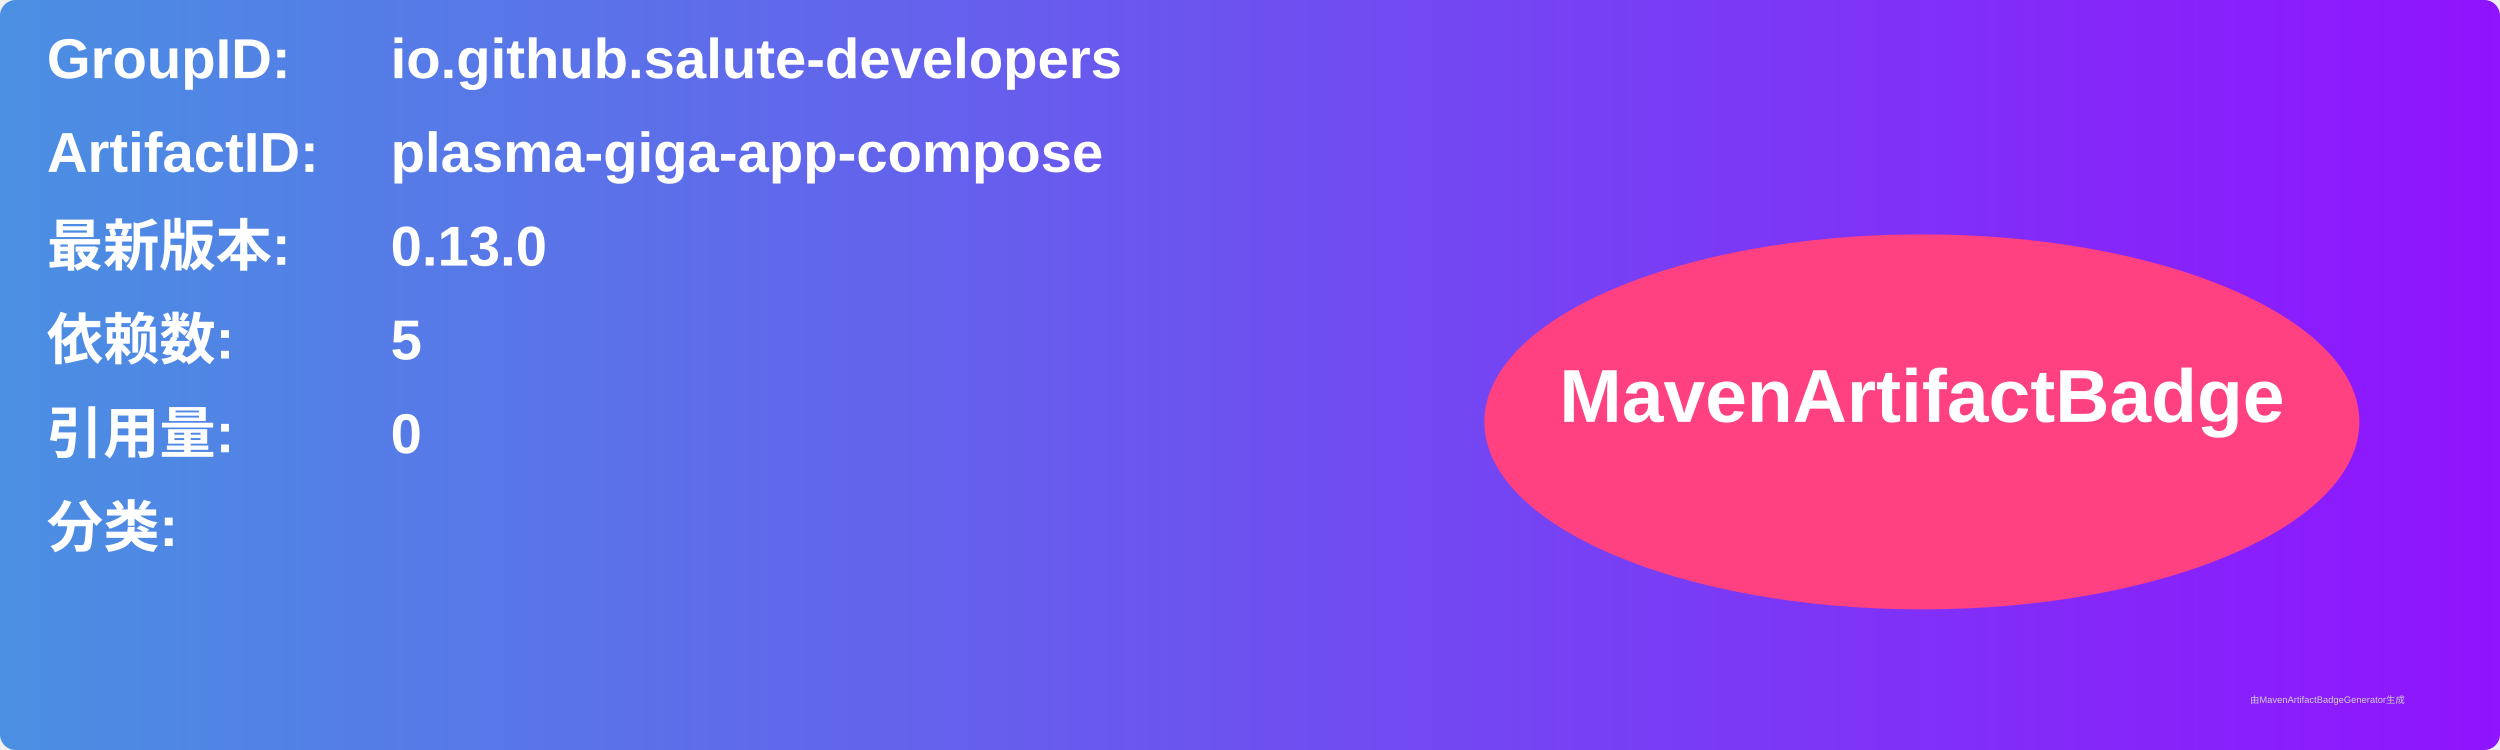
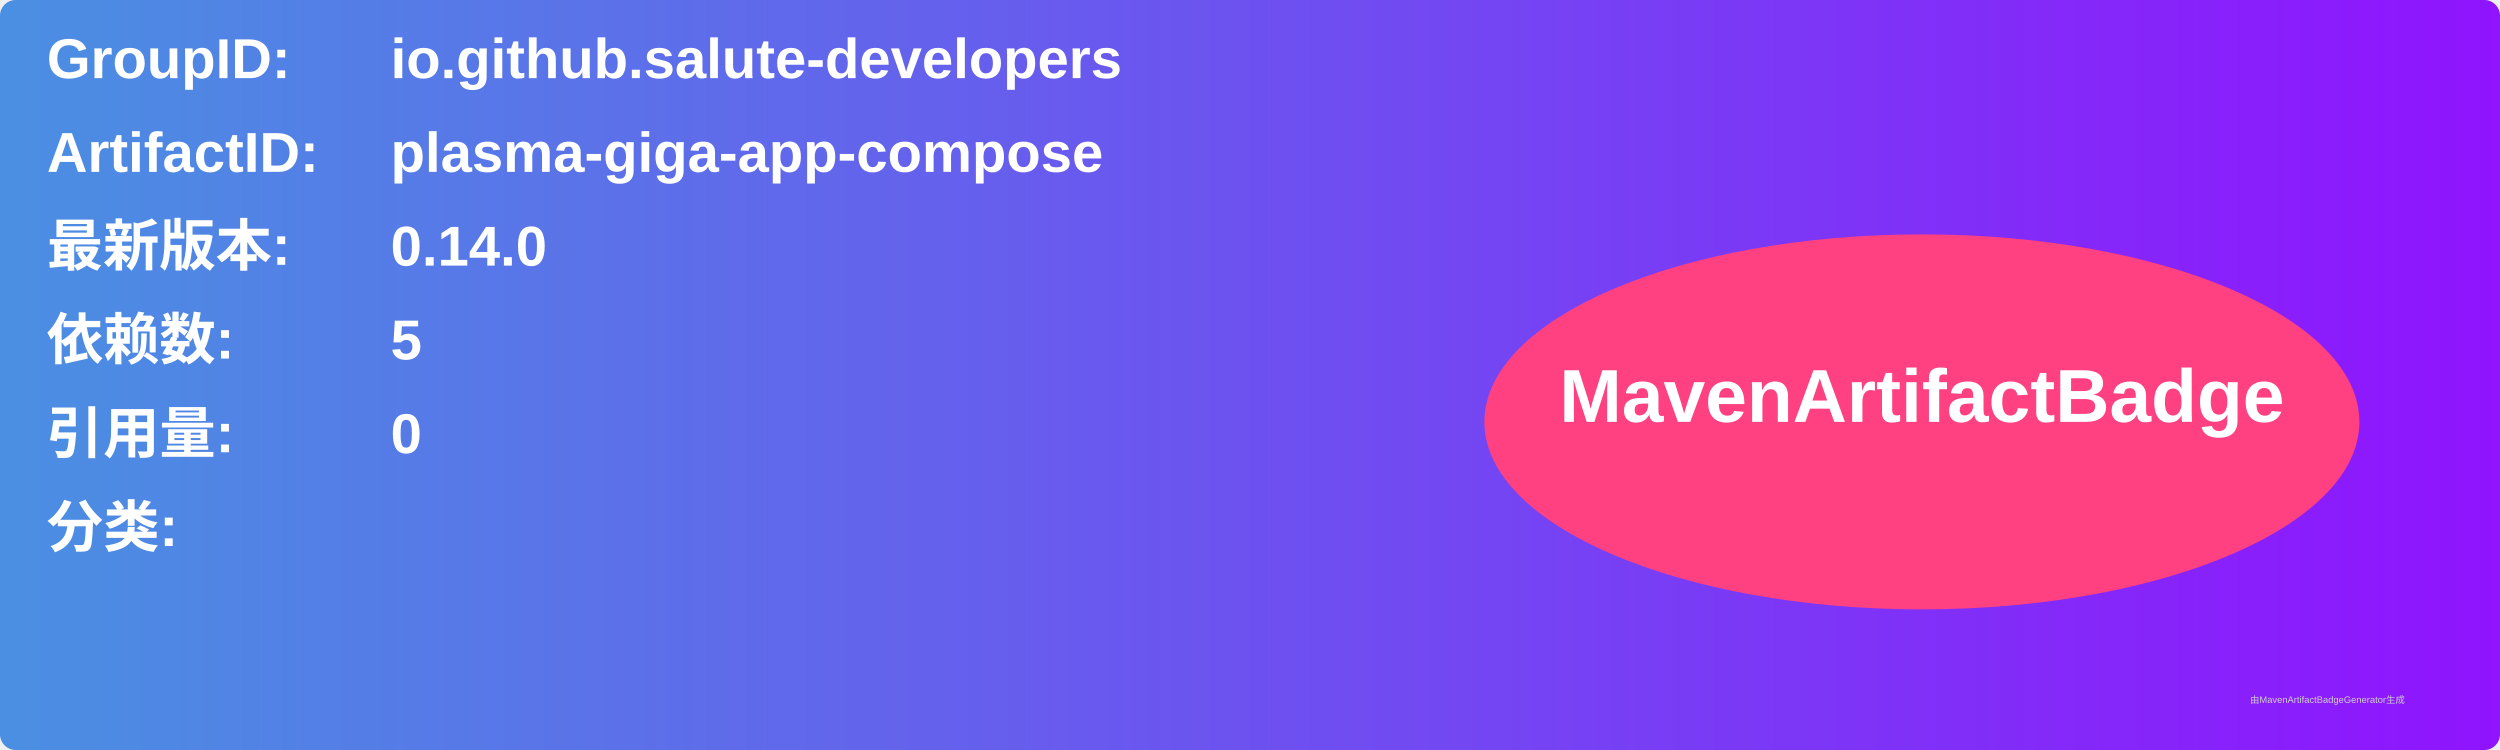
<svg xmlns="http://www.w3.org/2000/svg" width="800" height="240" viewBox="0 0 800 240">
  <linearGradient id="grad" x1="0%" y1="0%" x2="100%" y2="0%">
    <stop offset="0%" stop-color="#4a90e2" />
    <stop offset="100%" stop-color="#9013fe" />
  </linearGradient>
  <rect width="100%" height="100%" rx="5" ry="5" fill="url(#grad)" />
  <g transform="translate(15, 15)">
    <text x="0" y="10" font-family="Arial" font-size="18" fill="white" font-weight="bold" width="260">GroupID:</text>
    <text x="110" y="10" font-family="Arial" font-size="18" fill="white" font-weight="bold" width="460">io.github.salute-developers</text>
    <text x="0" y="40" font-family="Arial" font-size="18" fill="white" font-weight="bold" width="260">ArtifactID:</text>
    <text x="110" y="40" font-family="Arial" font-size="18" fill="white" font-weight="bold" width="460">plasma-giga-app-compose</text>
    <text x="0" y="70" font-family="Arial" font-size="18" fill="white" font-weight="bold">最新版本:</text>
    <text x="110" y="70" font-family="Arial" font-size="18" fill="white" font-weight="bold">
-       <tspan font-weight="bold">0.13.0</tspan>
+       <tspan font-weight="bold">0.14.0</tspan>
    </text>
    <text x="0" y="100" font-family="Arial" font-size="18" fill="white" font-weight="bold">依赖数: </text>
    <text x="110" y="100" font-family="Arial" font-size="18" fill="white">
      <tspan font-weight="bold">5</tspan>
    </text>
    <text x="0" y="130" font-family="Arial" font-size="18" fill="white" font-weight="bold">引用量: </text>
    <text x="110" y="130" font-family="Arial" font-size="18" fill="white">
      <tspan font-weight="bold">0</tspan>
    </text>
    <text x="0" y="160" font-family="Arial" font-size="18" fill="white" font-weight="bold">分类:</text>
    <text x="10" y="190" font-family="Arial" font-size="10" fill="white">
      <tspan font-weight="bold" />
    </text>
    <ellipse cx="600" cy="120" rx="140" ry="60" fill="#ff4081" />
    <text x="600" y="120" text-anchor="middle" font-family="Arial" font-size="24" fill="white" font-weight="bold">MavenArtifactBadge</text>
  </g>
  <text x="720" y="225" font-family="Arial" font-size="3" fill="#d0d0d0">由MavenArtifactBadgeGenerator生成</text>
</svg>
